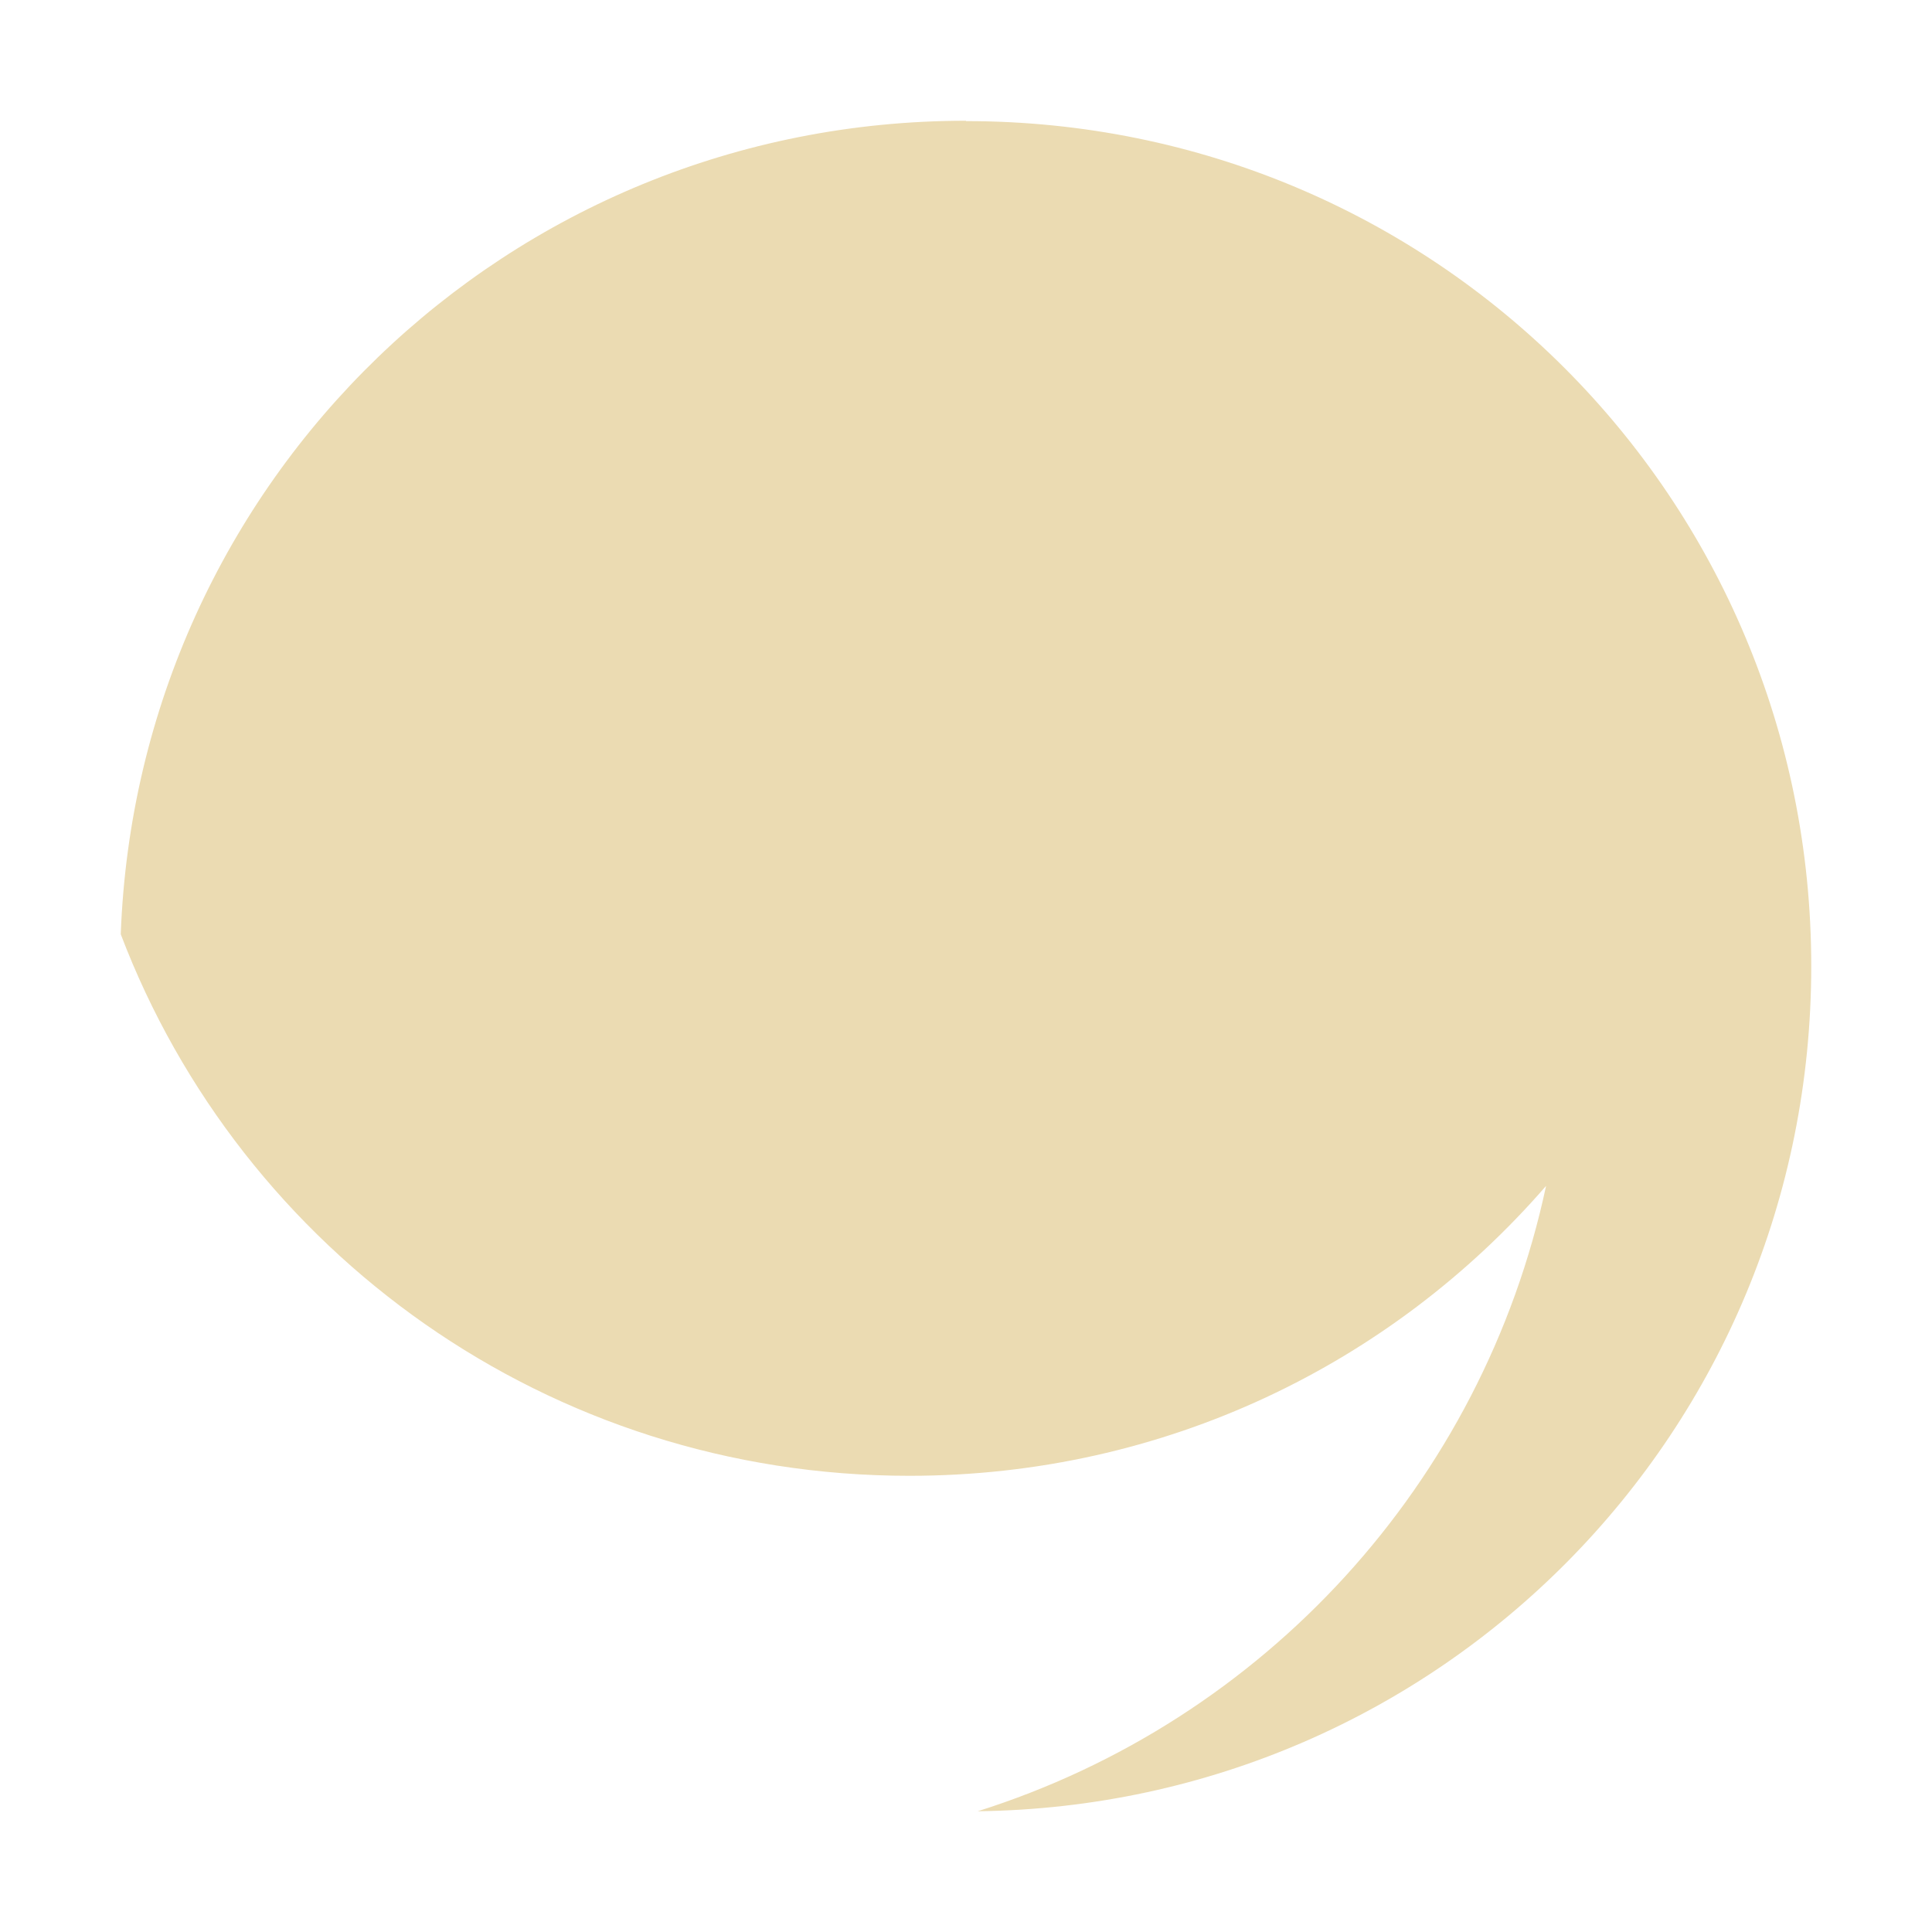
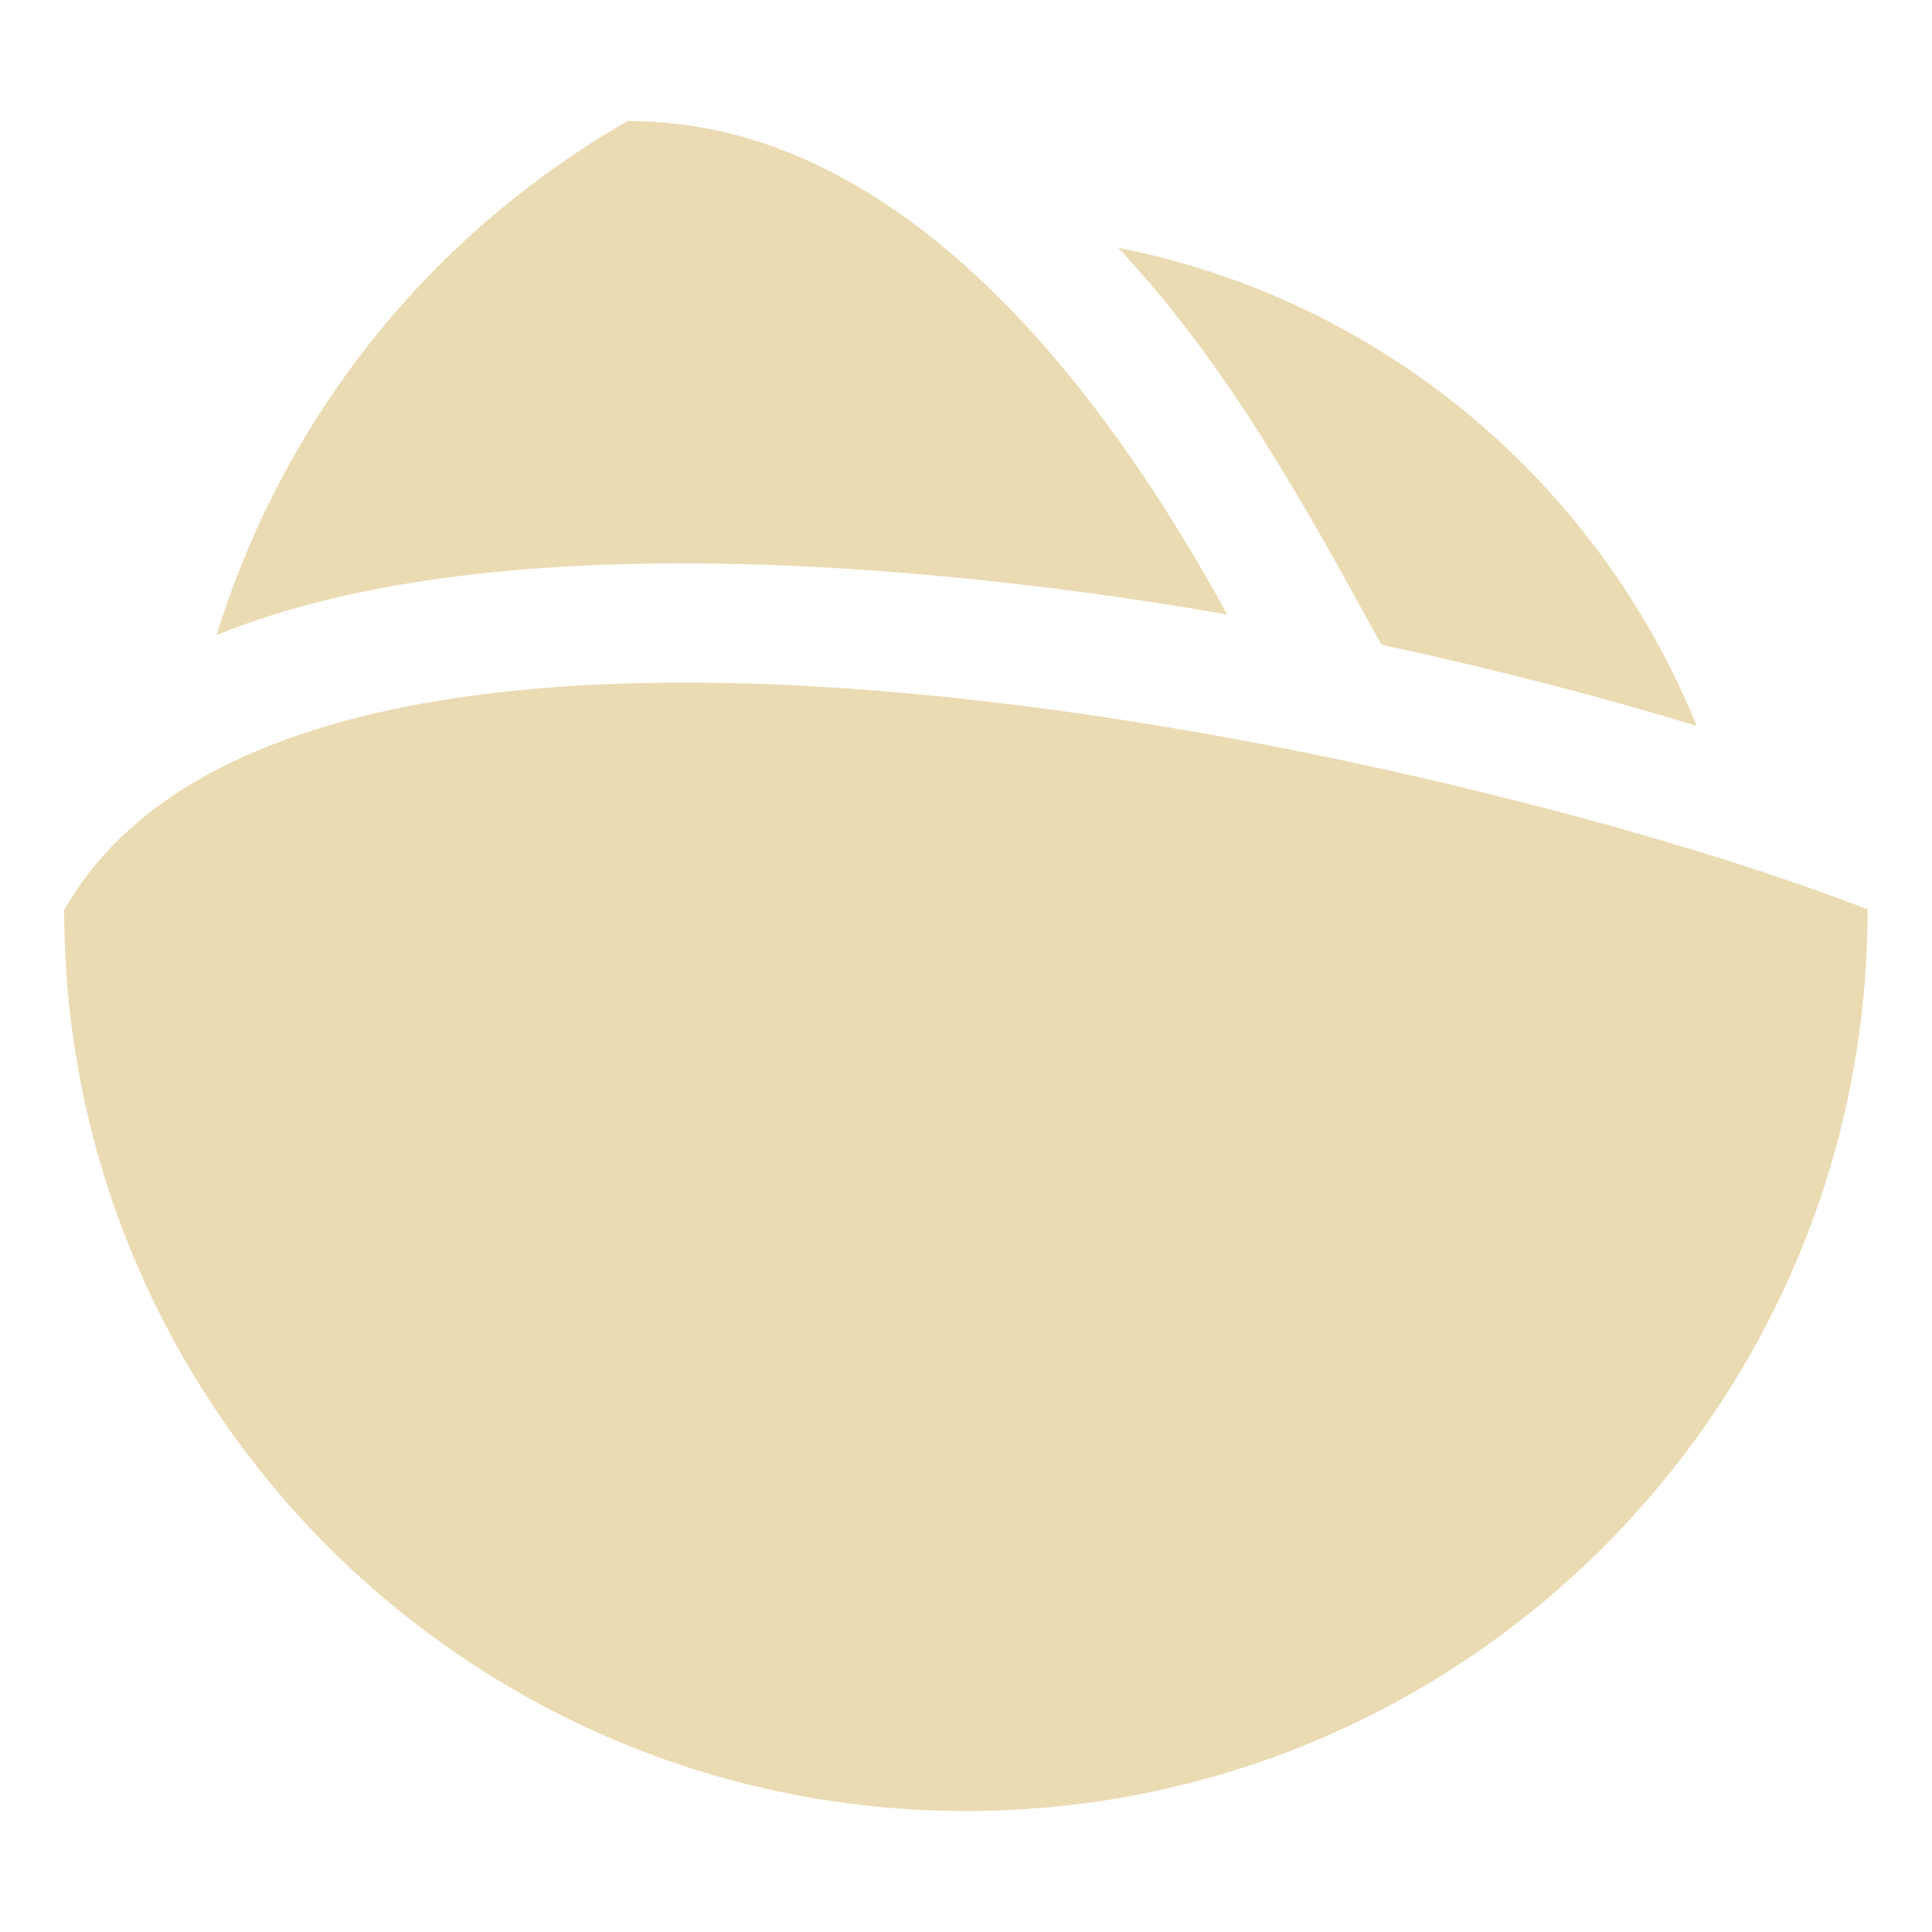
- <svg xmlns="http://www.w3.org/2000/svg" style="isolation:isolate" width="16" height="16" viewBox="0 0 16 16">
+ <svg xmlns="http://www.w3.org/2000/svg" width="16" height="16" version="1.1" viewBox="0 0 16 16">
  <defs>
-     <style id="current-color-scheme" type="text/css">
-    .ColorScheme-Text { color:#ebdbb2; } .ColorScheme-Highlight { color:#458588; }
-   </style>
-     <linearGradient id="arrongin" x1="0%" x2="0%" y1="0%" y2="100%">
-       <stop offset="0%" style="stop-color:#d79921; stop-opacity:1" />
-       <stop offset="100%" style="stop-color:#b57614; stop-opacity:1" />
-     </linearGradient>
-     <linearGradient id="aurora" x1="0%" x2="0%" y1="0%" y2="100%">
-       <stop offset="0%" style="stop-color:#83a598; stop-opacity:1" />
-       <stop offset="100%" style="stop-color:#b16286; stop-opacity:1" />
-     </linearGradient>
-     <linearGradient id="fitdance" x1="0%" x2="0%" y1="0%" y2="100%">
-       <stop offset="0%" style="stop-color:#8ec07c; stop-opacity:1" />
-       <stop offset="100%" style="stop-color:#458588; stop-opacity:1" />
-     </linearGradient>
-     <linearGradient id="oomox" x1="0%" x2="0%" y1="0%" y2="100%">
-       <stop offset="0%" style="stop-color:#458588; stop-opacity:1" />
-       <stop offset="100%" style="stop-color:#928374; stop-opacity:1" />
-     </linearGradient>
-     <linearGradient id="rainblue" x1="0%" x2="0%" y1="0%" y2="100%">
-       <stop offset="0%" style="stop-color:#b8bb26; stop-opacity:1" />
-       <stop offset="100%" style="stop-color:#076678; stop-opacity:1" />
-     </linearGradient>
-     <linearGradient id="sunrise" x1="0%" x2="0%" y1="0%" y2="100%">
-       <stop offset="0%" style="stop-color: #fe8019; stop-opacity:1" />
-       <stop offset="100%" style="stop-color: #fabd2f; stop-opacity:1" />
-     </linearGradient>
-     <linearGradient id="telinkrin" x1="0%" x2="0%" y1="0%" y2="100%">
-       <stop offset="0%" style="stop-color: #83a598; stop-opacity:1" />
-       <stop offset="100%" style="stop-color: #83a598; stop-opacity:1" />
-     </linearGradient>
-     <linearGradient id="60spsycho" x1="0%" x2="0%" y1="0%" y2="100%">
-       <stop offset="0%" style="stop-color: #fb4934; stop-opacity:1" />
-       <stop offset="25%" style="stop-color: #fabd2f; stop-opacity:1" />
-       <stop offset="50%" style="stop-color: #fe8019; stop-opacity:1" />
-       <stop offset="100%" style="stop-color: #689d6a; stop-opacity:1" />
-     </linearGradient>
-     <linearGradient id="90ssummer" x1="0%" x2="0%" y1="0%" y2="100%">
-       <stop offset="0%" style="stop-color: #b16286; stop-opacity:1" />
-       <stop offset="20%" style="stop-color: #8ec07c; stop-opacity:1" />
-       <stop offset="50%" style="stop-color: #fabd2f; stop-opacity:1" />
-       <stop offset="100%" style="stop-color: #458588; stop-opacity:1" />
-     </linearGradient>
-     <linearGradient id="cyberneon" x1="0%" x2="0%" y1="0%" y2="100%">
-       <stop offset="0" style="stop-color:#83a598; stop-opacity:1" />
-       <stop offset="1" style="stop-color:#b16286; stop-opacity:1" />
-     </linearGradient>
-     <clipPath id="_clipPath_3H9ljpLupjQl1Ot12qdir0fYgAIKLySw">
-       <rect width="16" height="16" />
-     </clipPath>
+     <style id="current-color-scheme" type="text/css">.ColorScheme-Text { color:#ebdbb2; } .ColorScheme-Highlight { color:#458588; }</style>
  </defs>
-   <g clip-path="url(#_clipPath_3H9ljpLupjQl1Ot12qdir0fYgAIKLySw)">
-     <path style="fill:currentColor" class="ColorScheme-Text" d="M 7.999 1 C 4.205 1 1.139 3.98 1 7.737 C 2 10.366 4.542 12.222 7.531 12.222 C 9.645 12.222 11.525 11.295 12.804 9.821 C 12.278 12.284 10.465 14.253 8.097 15 C 11.933 14.952 15 11.852 15 8.001 C 15 4.119 11.881 1.003 8.001 1.003" />
-     <rect style="fill:currentColor" class="ColorScheme-Text" width="4.625" height="3.594" x="17.63" y="-.28" transform="matrix(1,0,0,1,0,0)" />
-   </g>
+   <path class="ColorScheme-Text" d="m5.196 1.003c-1.701 0.981-2.868 2.523-3.402 4.256 2.547-1.043 6.77-0.451 8.369-0.17-1.255-2.296-2.931-4.095-4.967-4.086zm4.064 1.049c0.908 0.968 1.547 2.132 2.18 3.287 0.933 0.201 1.819 0.431 2.611 0.672-0.817-2.015-2.609-3.531-4.791-3.959zm-8.729 5.479c0 4.124 3.345 7.467 7.469 7.467 4.124 0 7.467-3.344 7.467-7.467h-2e-3c-3.154-1.235-12.92-3.524-14.93 0z" fill="currentColor" />
</svg>
